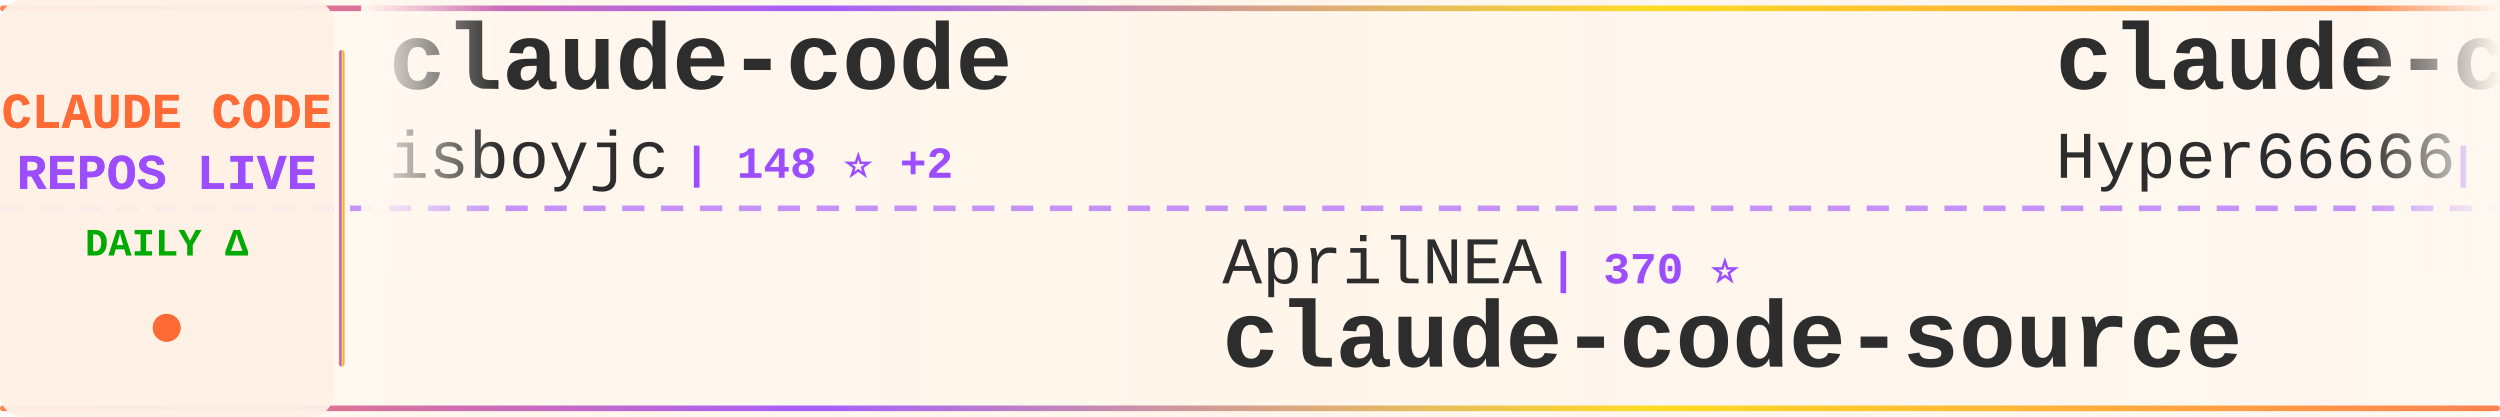
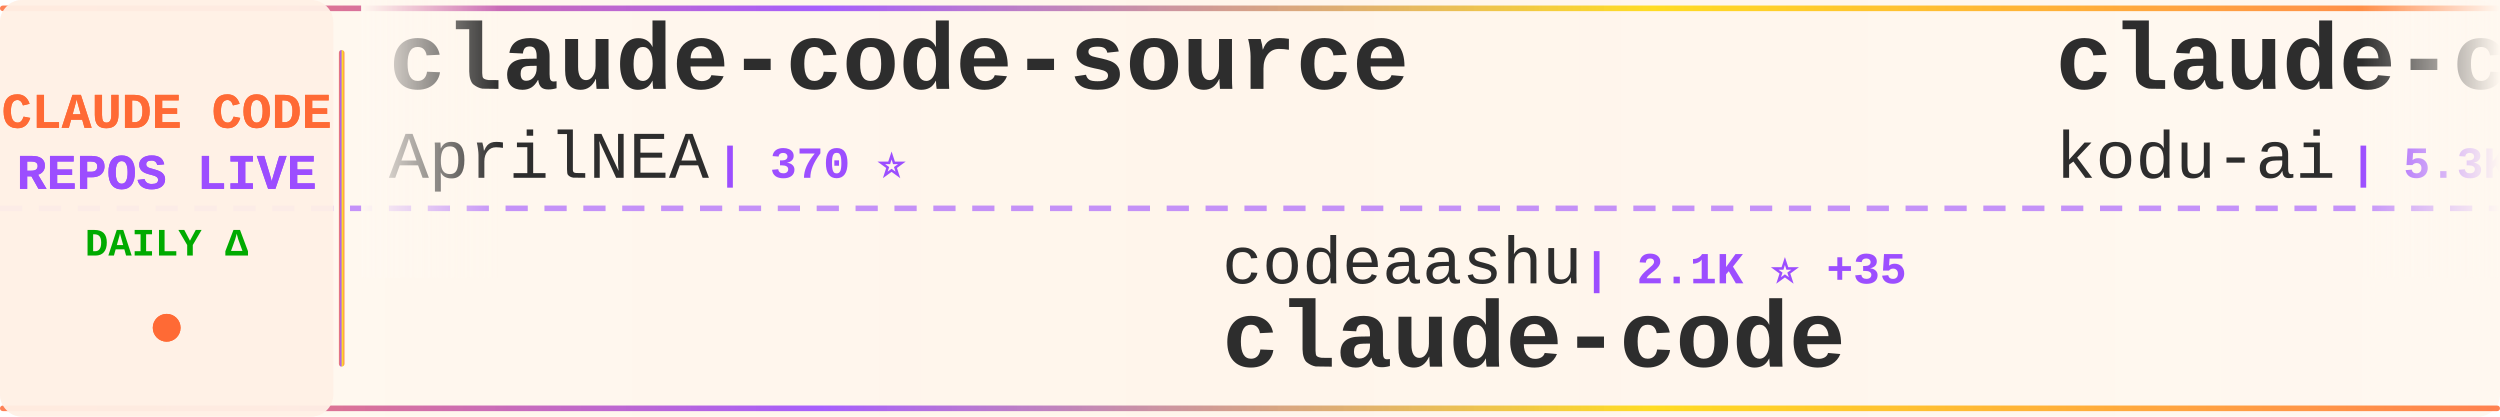
<svg xmlns="http://www.w3.org/2000/svg" width="900" height="150">
  <defs>
    <linearGradient id="tickerBg" x1="0%" y1="0%" x2="100%" y2="0%">
      <stop offset="0%" style="stop-color:#fff8f0;stop-opacity:0.98" />
      <stop offset="50%" style="stop-color:#fff5eb;stop-opacity:1" />
      <stop offset="100%" style="stop-color:#fff8f0;stop-opacity:0.98" />
    </linearGradient>
    <linearGradient id="borderGrad" x1="0%" y1="0%" x2="100%" y2="0%">
      <stop offset="0%" style="stop-color:#FF6B35;stop-opacity:0.85">
        <animate attributeName="stop-opacity" values="0.85;1;0.85" dur="2s" repeatCount="indefinite" />
      </stop>
      <stop offset="33%" style="stop-color:#9C4EFF;stop-opacity:0.9">
        <animate attributeName="stop-opacity" values="0.9;1;0.9" dur="2.2s" repeatCount="indefinite" />
      </stop>
      <stop offset="66%" style="stop-color:#FFD700;stop-opacity:0.85">
        <animate attributeName="stop-opacity" values="0.85;1;0.85" dur="1.8s" repeatCount="indefinite" />
      </stop>
      <stop offset="100%" style="stop-color:#FF6B35;stop-opacity:0.85">
        <animate attributeName="stop-opacity" values="0.85;1;0.85" dur="2s" repeatCount="indefinite" />
      </stop>
    </linearGradient>
    <filter id="textGlow">
      <feGaussianBlur stdDeviation="0.15" result="coloredBlur" />
      <feMerge>
        <feMergeNode in="coloredBlur" />
        <feMergeNode in="SourceGraphic" />
      </feMerge>
    </filter>
    <filter id="metricGlow">
      <feGaussianBlur stdDeviation="0.2" result="coloredBlur" />
      <feMerge>
        <feMergeNode in="coloredBlur" />
        <feMergeNode in="SourceGraphic" />
      </feMerge>
    </filter>
    <linearGradient id="leftFade" x1="0%" y1="0%" x2="100%" y2="0%">
      <stop offset="0%" style="stop-color:#fff8f0;stop-opacity:1" />
      <stop offset="100%" style="stop-color:#fff8f0;stop-opacity:0" />
    </linearGradient>
    <linearGradient id="rightFade" x1="0%" y1="0%" x2="100%" y2="0%">
      <stop offset="0%" style="stop-color:#fff8f0;stop-opacity:0" />
      <stop offset="100%" style="stop-color:#fff8f0;stop-opacity:1" />
    </linearGradient>
  </defs>
  <rect width="900" height="150" fill="url(#tickerBg)" rx="8" />
  <rect x="0" y="2" width="900" height="2" fill="url(#borderGrad)" rx="1" />
  <rect x="0" y="146" width="900" height="2" fill="url(#borderGrad)" rx="1" />
  <line x1="0" y1="75" x2="900" y2="75" stroke="#9C4EFF" stroke-width="2" stroke-dasharray="8 6" opacity="0.6" />
  <rect x="0" y="0" width="120" height="150" fill="#fff0e6" opacity="0.95" rx="8" />
  <text x="60" y="46" font-family="'Courier New', monospace" font-size="18" font-weight="bold" fill="#FF6B35" text-anchor="middle" filter="url(#textGlow)">
    CLAUDE CODE
  </text>
  <text x="60" y="68" font-family="'Courier New', monospace" font-size="18" font-weight="bold" fill="#9C4EFF" text-anchor="middle" filter="url(#textGlow)">
    REPOS LIVE
  </text>
  <text x="60" y="92" font-family="'Courier New', monospace" font-size="14" font-weight="bold" fill="#00aa00" text-anchor="middle">
    DAILY Δ
  </text>
  <circle cx="60" cy="118" r="5" fill="#FF6B35" filter="url(#metricGlow)">
    <animate attributeName="r" values="4;6;4" dur="1.5s" repeatCount="indefinite" />
    <animate attributeName="opacity" values="0.6;1;0.6" dur="1.5s" repeatCount="indefinite" />
  </circle>
  <rect x="122" y="18" width="2" height="114" fill="url(#borderGrad)" rx="1" />
  <clipPath id="tickerClip">
    <rect x="130" y="0" width="770" height="150" />
  </clipPath>
  <g clip-path="url(#tickerClip)">
    <g id="tickerItems">
      <animateTransform attributeName="transform" attributeType="XML" type="translate" from="0 0" to="-3000 0" dur="54s" repeatCount="indefinite" />
      <g transform="translate(0, 0)">
-         <text x="140" y="32" font-family="'Courier New', monospace" font-size="34" font-weight="bold" fill="#2d2d2d">claude-code</text>
-         <text x="140" y="64" font-family="'Courier New', monospace" font-size="24" font-weight="normal" fill="#2d2d2d" opacity="1.0">isboyjc</text>
-         <text x="246" y="64" font-family="'Courier New', monospace" font-size="16" font-weight="bold" fill="#9C4EFF"> | 148 ⭐ +2</text>
+         <text x="140" y="32" font-family="'Courier New', monospace" font-size="34" font-weight="bold" fill="#2d2d2d">claude-code-source</text>
+         <text x="140" y="64" font-family="'Courier New', monospace" font-size="24" font-weight="normal" fill="#2d2d2d" opacity="1.0">AprilNEA</text>
+         <text x="258" y="64" font-family="'Courier New', monospace" font-size="16" font-weight="bold" fill="#9C4EFF"> | 370 ⭐</text>
      </g>
      <g transform="translate(300, 0)">
-         <text x="140" y="102" font-family="'Courier New', monospace" font-size="24" font-weight="normal" fill="#2d2d2d" opacity="1.0">AprilNEA</text>
-         <text x="258" y="102" font-family="'Courier New', monospace" font-size="16" font-weight="bold" fill="#9C4EFF"> | 370 ⭐</text>
-         <text x="140" y="132" font-family="'Courier New', monospace" font-size="34" font-weight="bold" fill="#2d2d2d">claude-code-source</text>
+         <text x="140" y="102" font-family="'Courier New', monospace" font-size="24" font-weight="normal" fill="#2d2d2d" opacity="1.0">codeaashu</text>
+         <text x="270" y="102" font-family="'Courier New', monospace" font-size="16" font-weight="bold" fill="#9C4EFF"> | 2.1K ⭐ +35</text>
+         <text x="140" y="132" font-family="'Courier New', monospace" font-size="34" font-weight="bold" fill="#2d2d2d">claude-code</text>
      </g>
      <g transform="translate(600, 0)">
-         <text x="140" y="32" font-family="'Courier New', monospace" font-size="34" font-weight="bold" fill="#2d2d2d">claude-code-sourcemap</text>
-         <text x="140" y="64" font-family="'Courier New', monospace" font-size="24" font-weight="normal" fill="#2d2d2d" opacity="1.0">Hyper66666</text>
-         <text x="282" y="64" font-family="'Courier New', monospace" font-size="16" font-weight="bold" fill="#9C4EFF"> | 206 ⭐</text>
+         <text x="140" y="32" font-family="'Courier New', monospace" font-size="34" font-weight="bold" fill="#2d2d2d">claude-coder</text>
+         <text x="140" y="64" font-family="'Courier New', monospace" font-size="24" font-weight="normal" fill="#2d2d2d" opacity="1.0">kodu-ai</text>
+         <text x="246" y="64" font-family="'Courier New', monospace" font-size="16" font-weight="bold" fill="#9C4EFF"> | 5.3K ⭐</text>
      </g>
      <g transform="translate(900, 0)">
-         <text x="140" y="102" font-family="'Courier New', monospace" font-size="24" font-weight="normal" fill="#2d2d2d" opacity="1.0">paoloanzn</text>
-         <text x="270" y="102" font-family="'Courier New', monospace" font-size="16" font-weight="bold" fill="#9C4EFF"> | 7.8K ⭐ +45</text>
-         <text x="140" y="132" font-family="'Courier New', monospace" font-size="34" font-weight="bold" fill="#2d2d2d">free-code</text>
+         <text x="140" y="102" font-family="'Courier New', monospace" font-size="24" font-weight="normal" fill="#2d2d2d" opacity="1.0">rohitg00</text>
+         <text x="258" y="102" font-family="'Courier New', monospace" font-size="16" font-weight="bold" fill="#9C4EFF"> | 1.3K ⭐ +20</text>
+         <text x="140" y="132" font-family="'Courier New', monospace" font-size="34" font-weight="bold" fill="#2d2d2d">awesome-claude-code-tool...</text>
      </g>
      <g transform="translate(1200, 0)">
-         <text x="140" y="32" font-family="'Courier New', monospace" font-size="34" font-weight="bold" fill="#2d2d2d">claude-task-master</text>
-         <text x="140" y="64" font-family="'Courier New', monospace" font-size="24" font-weight="normal" fill="#2d2d2d" opacity="1.0">eyaltoledano</text>
-         <text x="306" y="64" font-family="'Courier New', monospace" font-size="16" font-weight="bold" fill="#9C4EFF"> | 26.5K ⭐ +30</text>
+         <text x="140" y="32" font-family="'Courier New', monospace" font-size="34" font-weight="bold" fill="#2d2d2d">claude-code</text>
+         <text x="140" y="64" font-family="'Courier New', monospace" font-size="24" font-weight="normal" fill="#2d2d2d" opacity="1.0">T-Lab-CUHKSZ</text>
+         <text x="306" y="64" font-family="'Courier New', monospace" font-size="16" font-weight="bold" fill="#9C4EFF"> | 288 ⭐</text>
      </g>
      <g transform="translate(1500, 0)">
-         <text x="140" y="102" font-family="'Courier New', monospace" font-size="24" font-weight="normal" fill="#2d2d2d" opacity="1.0">mehmoodosman</text>
-         <text x="306" y="102" font-family="'Courier New', monospace" font-size="16" font-weight="bold" fill="#9C4EFF"> | 164 ⭐</text>
+         <text x="140" y="102" font-family="'Courier New', monospace" font-size="24" font-weight="normal" fill="#2d2d2d" opacity="1.0">alex000kim</text>
+         <text x="282" y="102" font-family="'Courier New', monospace" font-size="16" font-weight="bold" fill="#9C4EFF"> | 213 ⭐ +1</text>
        <text x="140" y="132" font-family="'Courier New', monospace" font-size="34" font-weight="bold" fill="#2d2d2d">claude-code</text>
      </g>
      <g transform="translate(1800, 0)">
-         <text x="140" y="32" font-family="'Courier New', monospace" font-size="34" font-weight="bold" fill="#2d2d2d">claude-code</text>
-         <text x="140" y="64" font-family="'Courier New', monospace" font-size="24" font-weight="normal" fill="#2d2d2d" opacity="1.0">jarmuine</text>
-         <text x="258" y="64" font-family="'Courier New', monospace" font-size="16" font-weight="bold" fill="#9C4EFF"> | 2.0K ⭐ +9</text>
+         <text x="140" y="32" font-family="'Courier New', monospace" font-size="34" font-weight="bold" fill="#2d2d2d">claude-code-rev</text>
+         <text x="140" y="64" font-family="'Courier New', monospace" font-size="24" font-weight="normal" fill="#2d2d2d" opacity="1.0">oboard</text>
+         <text x="234" y="64" font-family="'Courier New', monospace" font-size="16" font-weight="bold" fill="#9C4EFF"> | 3.0K ⭐ +22</text>
      </g>
      <g transform="translate(2100, 0)">
-         <text x="140" y="102" font-family="'Courier New', monospace" font-size="24" font-weight="normal" fill="#2d2d2d" opacity="1.0">slopus</text>
-         <text x="234" y="102" font-family="'Courier New', monospace" font-size="16" font-weight="bold" fill="#9C4EFF"> | 18.2K ⭐ +333</text>
-         <text x="140" y="132" font-family="'Courier New', monospace" font-size="34" font-weight="bold" fill="#2d2d2d">happy</text>
+         <text x="140" y="102" font-family="'Courier New', monospace" font-size="24" font-weight="normal" fill="#2d2d2d" opacity="1.0">shanraisshan</text>
+         <text x="306" y="102" font-family="'Courier New', monospace" font-size="16" font-weight="bold" fill="#9C4EFF"> | 44.4K ⭐ +1.9K</text>
+         <text x="140" y="132" font-family="'Courier New', monospace" font-size="34" font-weight="bold" fill="#2d2d2d">claude-code-best-practic...</text>
      </g>
      <g transform="translate(2400, 0)">
-         <text x="140" y="32" font-family="'Courier New', monospace" font-size="34" font-weight="bold" fill="#2d2d2d">skills</text>
-         <text x="140" y="64" font-family="'Courier New', monospace" font-size="24" font-weight="normal" fill="#2d2d2d" opacity="1.0">anthropics</text>
-         <text x="282" y="64" font-family="'Courier New', monospace" font-size="16" font-weight="bold" fill="#9C4EFF"> | 117.4K ⭐ +758</text>
+         <text x="140" y="32" font-family="'Courier New', monospace" font-size="34" font-weight="bold" fill="#2d2d2d">claude-code</text>
+         <text x="140" y="64" font-family="'Courier New', monospace" font-size="24" font-weight="normal" fill="#2d2d2d" opacity="1.0">VineeTagarwaL-code</text>
+         <text x="378" y="64" font-family="'Courier New', monospace" font-size="16" font-weight="bold" fill="#9C4EFF"> | 272 ⭐ +1</text>
      </g>
      <g transform="translate(2700, 0)">
-         <text x="140" y="102" font-family="'Courier New', monospace" font-size="24" font-weight="normal" fill="#2d2d2d" opacity="1.0">alirezarezvani</text>
-         <text x="330" y="102" font-family="'Courier New', monospace" font-size="16" font-weight="bold" fill="#9C4EFF"> | 11.1K ⭐ +191</text>
-         <text x="140" y="132" font-family="'Courier New', monospace" font-size="34" font-weight="bold" fill="#2d2d2d">claude-skills</text>
+         <text x="140" y="102" font-family="'Courier New', monospace" font-size="24" font-weight="normal" fill="#2d2d2d" opacity="1.0">Yuyz0112</text>
+         <text x="258" y="102" font-family="'Courier New', monospace" font-size="16" font-weight="bold" fill="#9C4EFF"> | 2.3K ⭐ +2</text>
+         <text x="140" y="132" font-family="'Courier New', monospace" font-size="34" font-weight="bold" fill="#2d2d2d">claude-code-reverse</text>
      </g>
      <g transform="translate(3000, 0)">
-         <text x="140" y="32" font-family="'Courier New', monospace" font-size="34" font-weight="bold" fill="#2d2d2d">claude-code</text>
-         <text x="140" y="64" font-family="'Courier New', monospace" font-size="24" font-weight="normal" fill="#2d2d2d" opacity="1.0">isboyjc</text>
-         <text x="246" y="64" font-family="'Courier New', monospace" font-size="16" font-weight="bold" fill="#9C4EFF"> | 148 ⭐ +2</text>
+         <text x="140" y="32" font-family="'Courier New', monospace" font-size="34" font-weight="bold" fill="#2d2d2d">claude-code-source</text>
+         <text x="140" y="64" font-family="'Courier New', monospace" font-size="24" font-weight="normal" fill="#2d2d2d" opacity="1.0">AprilNEA</text>
+         <text x="258" y="64" font-family="'Courier New', monospace" font-size="16" font-weight="bold" fill="#9C4EFF"> | 370 ⭐</text>
      </g>
      <g transform="translate(3300, 0)">
-         <text x="140" y="102" font-family="'Courier New', monospace" font-size="24" font-weight="normal" fill="#2d2d2d" opacity="1.0">AprilNEA</text>
-         <text x="258" y="102" font-family="'Courier New', monospace" font-size="16" font-weight="bold" fill="#9C4EFF"> | 370 ⭐</text>
-         <text x="140" y="132" font-family="'Courier New', monospace" font-size="34" font-weight="bold" fill="#2d2d2d">claude-code-source</text>
+         <text x="140" y="102" font-family="'Courier New', monospace" font-size="24" font-weight="normal" fill="#2d2d2d" opacity="1.0">codeaashu</text>
+         <text x="270" y="102" font-family="'Courier New', monospace" font-size="16" font-weight="bold" fill="#9C4EFF"> | 2.1K ⭐ +35</text>
+         <text x="140" y="132" font-family="'Courier New', monospace" font-size="34" font-weight="bold" fill="#2d2d2d">claude-code</text>
      </g>
      <g transform="translate(3600, 0)">
-         <text x="140" y="32" font-family="'Courier New', monospace" font-size="34" font-weight="bold" fill="#2d2d2d">claude-code-sourcemap</text>
-         <text x="140" y="64" font-family="'Courier New', monospace" font-size="24" font-weight="normal" fill="#2d2d2d" opacity="1.0">Hyper66666</text>
-         <text x="282" y="64" font-family="'Courier New', monospace" font-size="16" font-weight="bold" fill="#9C4EFF"> | 206 ⭐</text>
+         <text x="140" y="32" font-family="'Courier New', monospace" font-size="34" font-weight="bold" fill="#2d2d2d">claude-coder</text>
+         <text x="140" y="64" font-family="'Courier New', monospace" font-size="24" font-weight="normal" fill="#2d2d2d" opacity="1.0">kodu-ai</text>
+         <text x="246" y="64" font-family="'Courier New', monospace" font-size="16" font-weight="bold" fill="#9C4EFF"> | 5.3K ⭐</text>
      </g>
      <g transform="translate(3900, 0)">
-         <text x="140" y="102" font-family="'Courier New', monospace" font-size="24" font-weight="normal" fill="#2d2d2d" opacity="1.0">paoloanzn</text>
-         <text x="270" y="102" font-family="'Courier New', monospace" font-size="16" font-weight="bold" fill="#9C4EFF"> | 7.8K ⭐ +45</text>
-         <text x="140" y="132" font-family="'Courier New', monospace" font-size="34" font-weight="bold" fill="#2d2d2d">free-code</text>
+         <text x="140" y="102" font-family="'Courier New', monospace" font-size="24" font-weight="normal" fill="#2d2d2d" opacity="1.0">rohitg00</text>
+         <text x="258" y="102" font-family="'Courier New', monospace" font-size="16" font-weight="bold" fill="#9C4EFF"> | 1.3K ⭐ +20</text>
+         <text x="140" y="132" font-family="'Courier New', monospace" font-size="34" font-weight="bold" fill="#2d2d2d">awesome-claude-code-tool...</text>
      </g>
    </g>
  </g>
  <rect x="130" y="0" width="50" height="100" fill="url(#leftFade)" />
  <rect x="850" y="0" width="50" height="100" fill="url(#rightFade)" />
</svg>
